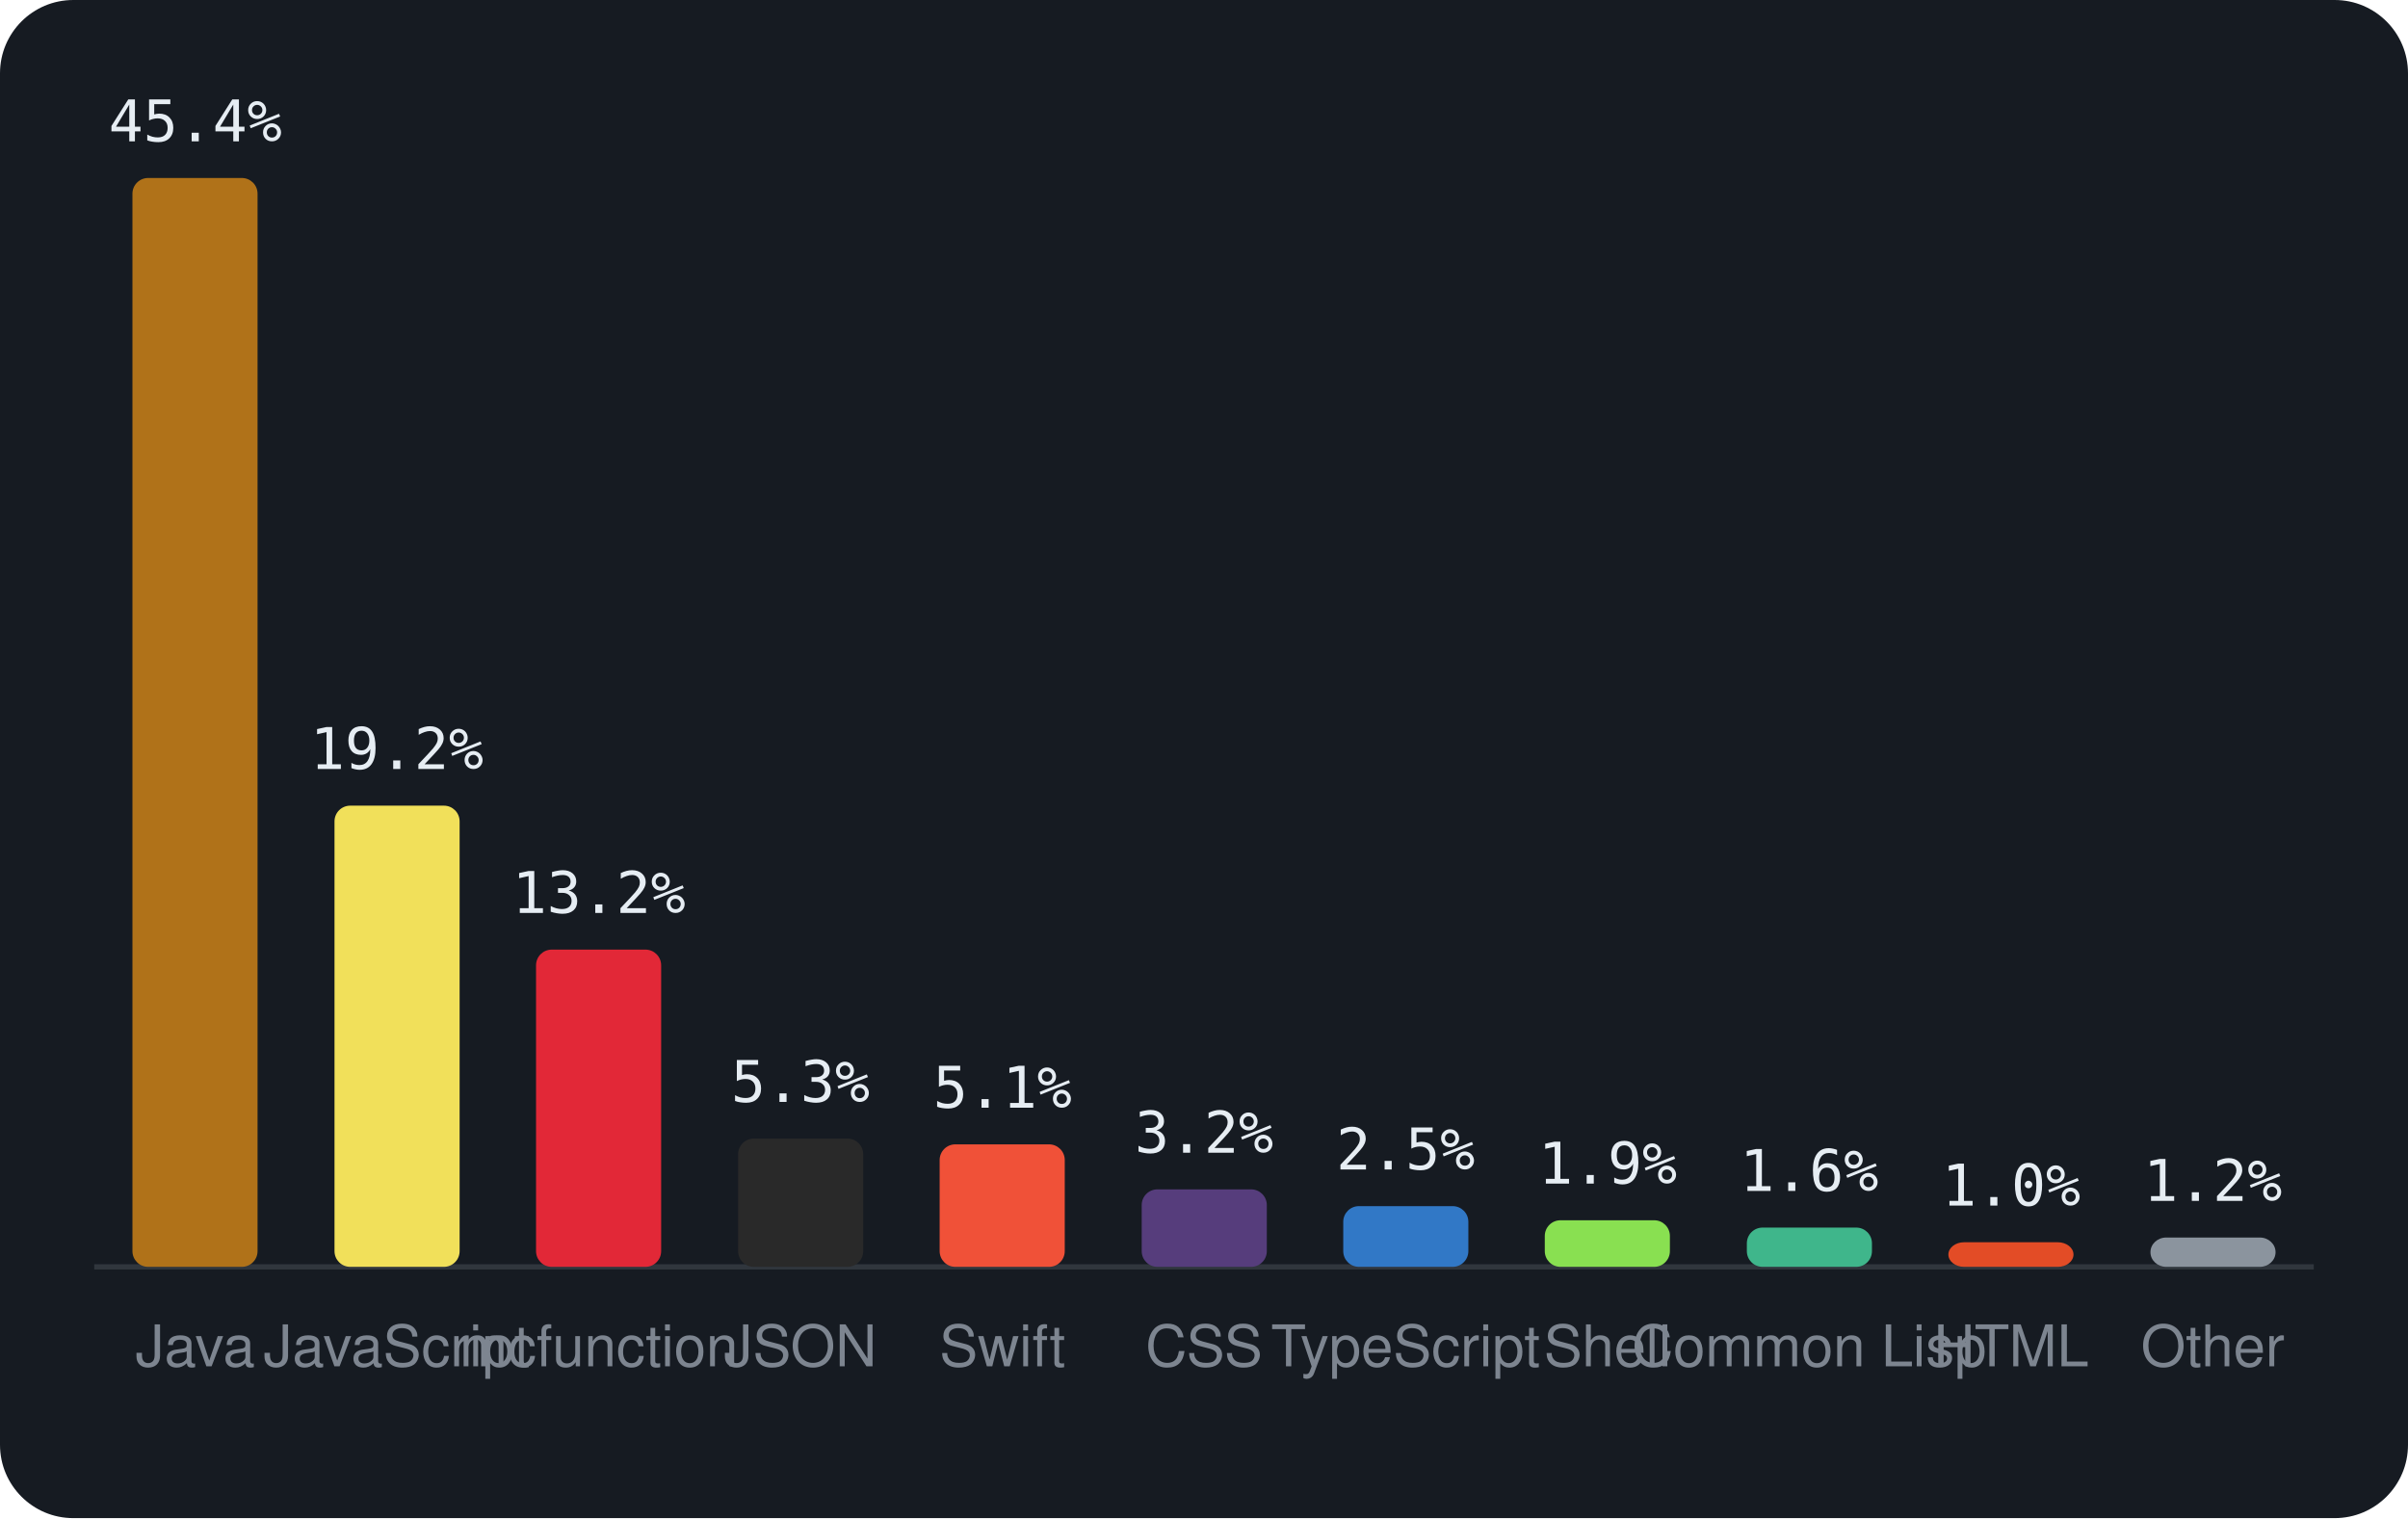
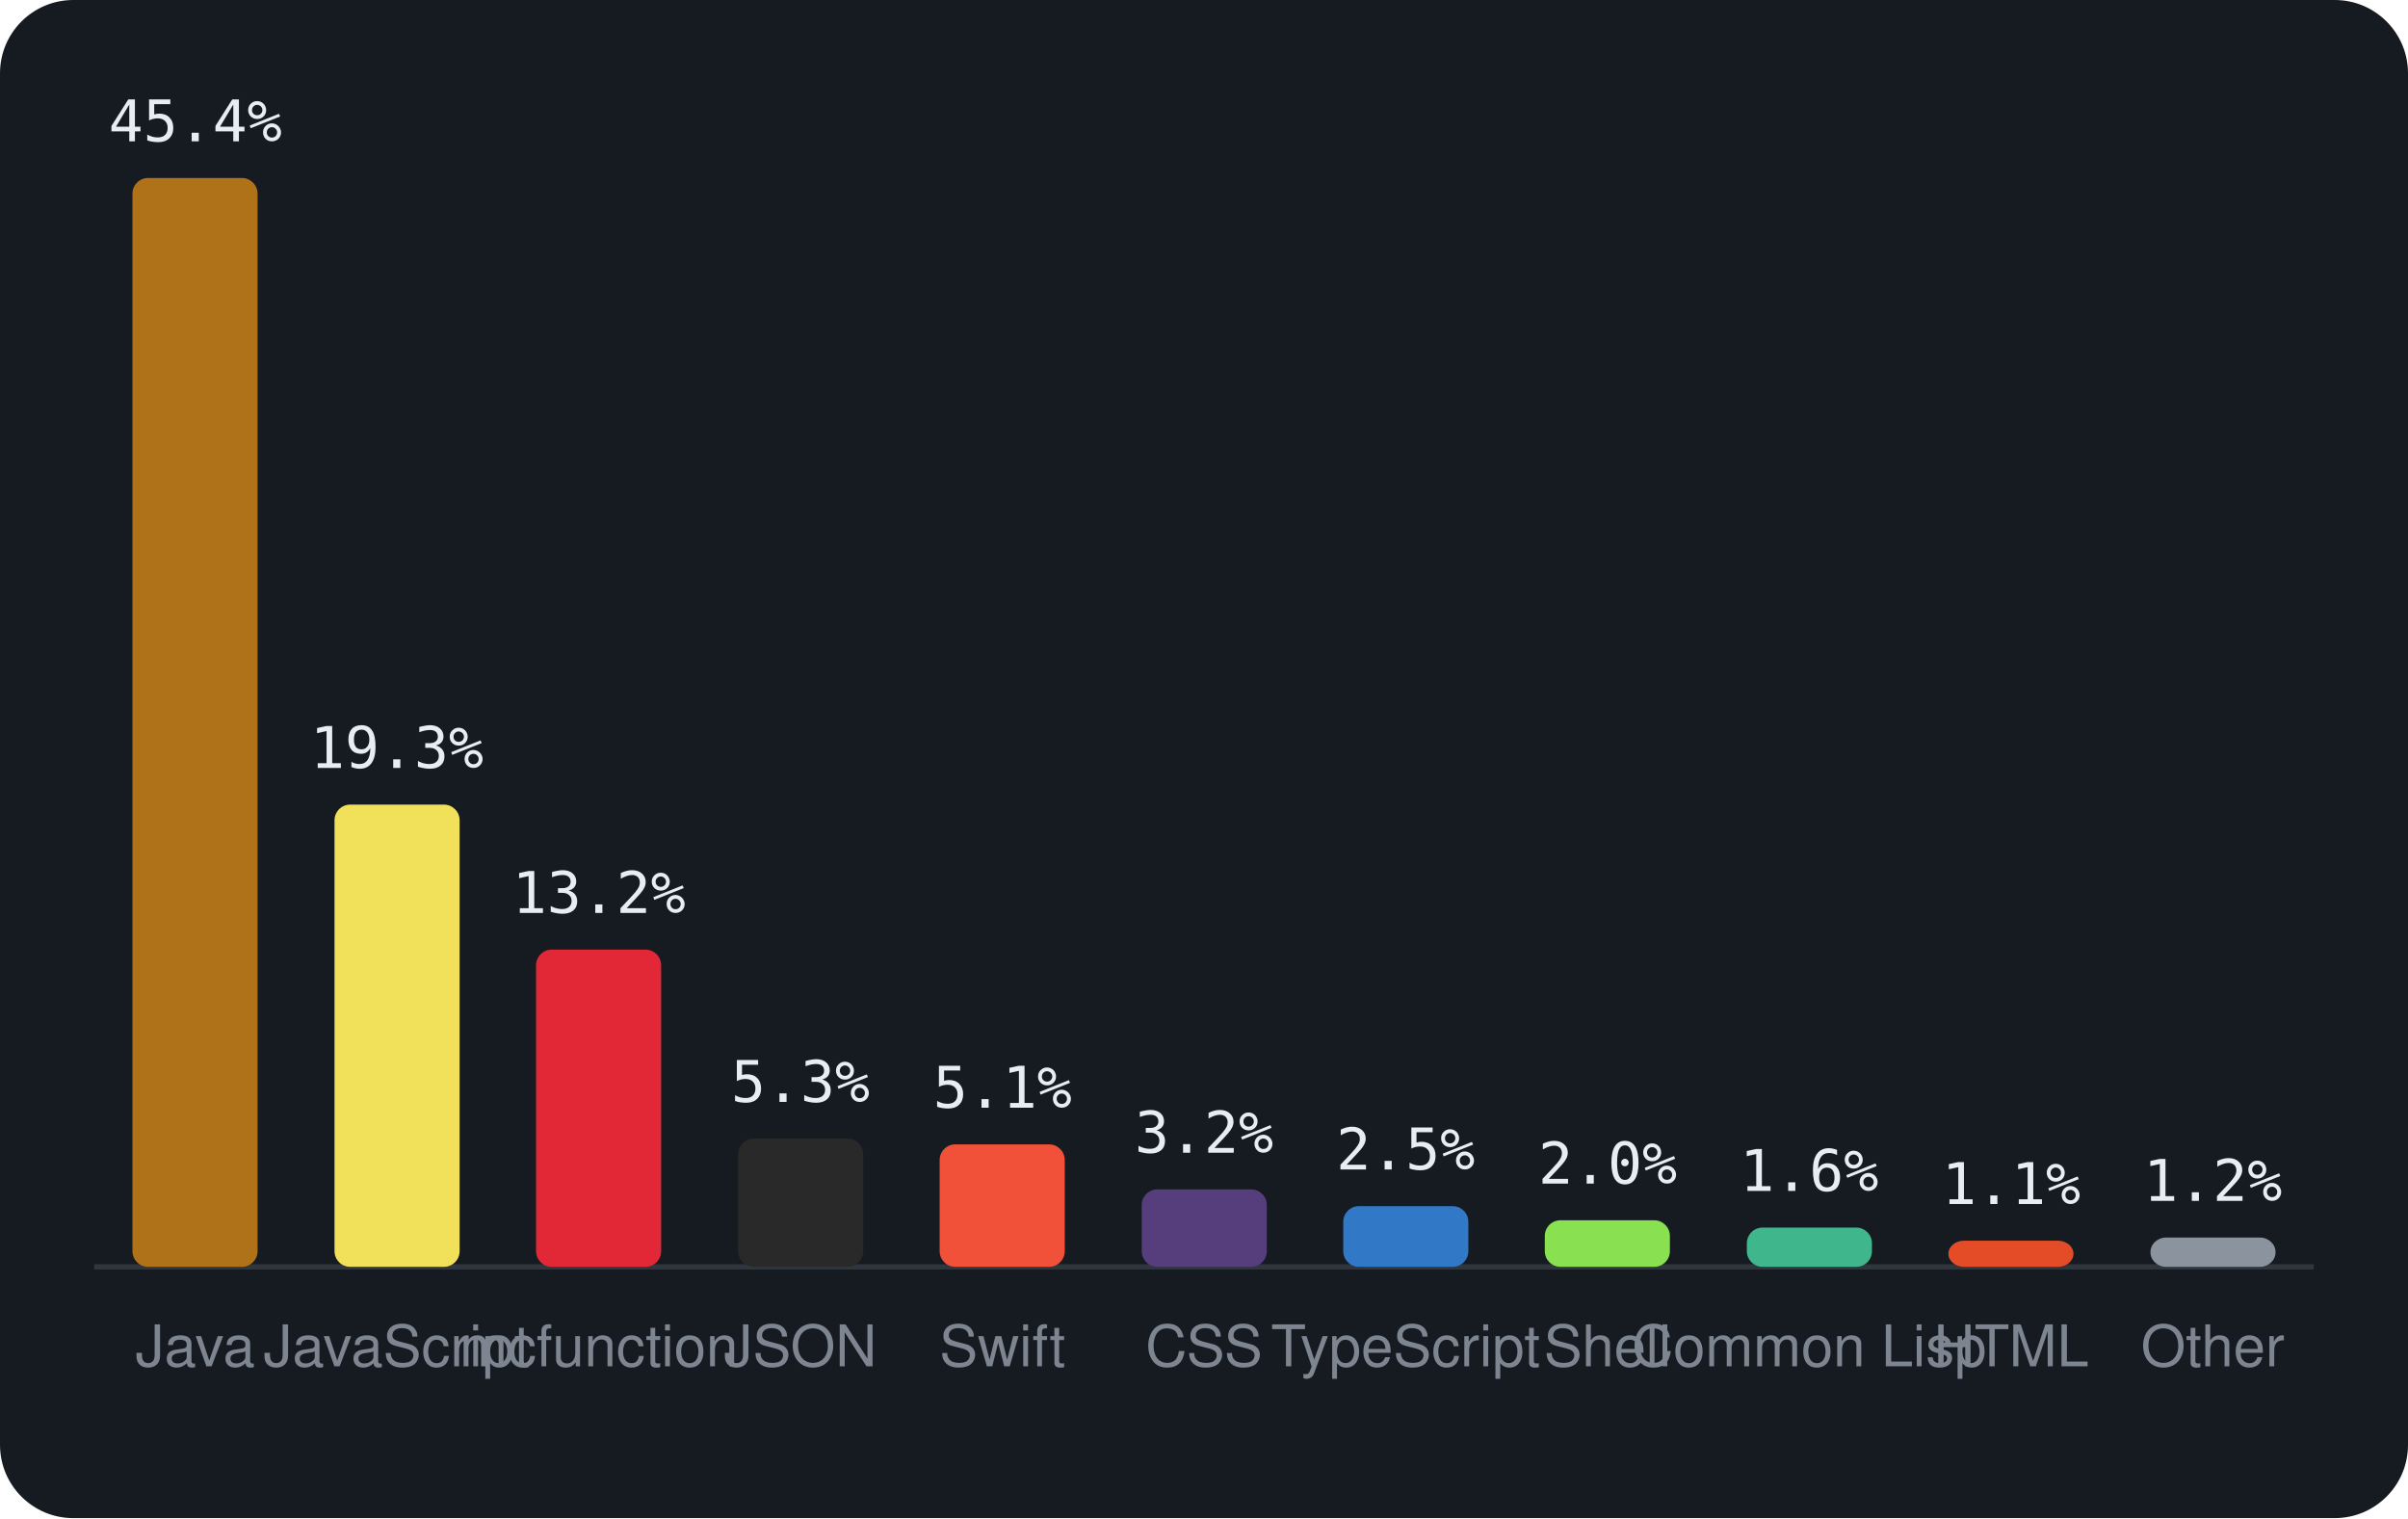
<svg xmlns="http://www.w3.org/2000/svg" viewBox="0 0 460 290" width="460" height="290" font-family="-apple-system,BlinkMacSystemFont,'Segoe UI',Helvetica,Arial,sans-serif">
  <rect width="460" height="290" rx="14" fill="#161b22" />
  <line x1="18" y1="242" x2="442" y2="242" stroke="#30363d" />
  <rect x="25.3" y="34.0" width="23.9" height="208.0" rx="3" fill="#b07219" />
  <text x="37.3" y="27.0" text-anchor="middle" font-size="11" font-family="monospace" fill="#e6edf3">45.4%</text>
  <text x="37.3" y="261" text-anchor="middle" font-size="11" fill="#7d8590">Java</text>
-   <rect x="63.9" y="153.9" width="23.9" height="88.1" rx="3" fill="#f1e05a" />
-   <text x="75.8" y="146.9" text-anchor="middle" font-size="11" font-family="monospace" fill="#e6edf3">19.2%</text>
+   <rect x="63.9" y="153.7" width="23.9" height="88.3" rx="3" fill="#f1e05a" />
+   <text x="75.8" y="146.7" text-anchor="middle" font-size="11" font-family="monospace" fill="#e6edf3">19.3%</text>
  <text x="75.8" y="261" text-anchor="middle" font-size="11" fill="#7d8590">JavaScript</text>
  <rect x="102.4" y="181.4" width="23.9" height="60.6" rx="3" fill="#E22837" />
  <text x="114.4" y="174.4" text-anchor="middle" font-size="11" font-family="monospace" fill="#e6edf3">13.2%</text>
  <text x="114.4" y="261" text-anchor="middle" font-size="11" fill="#7d8590">mcfunction</text>
  <rect x="141.0" y="217.5" width="23.9" height="24.5" rx="3" fill="#292929" />
  <text x="152.9" y="210.5" text-anchor="middle" font-size="11" font-family="monospace" fill="#e6edf3">5.3%</text>
  <text x="152.9" y="261" text-anchor="middle" font-size="11" fill="#7d8590">JSON</text>
  <rect x="179.5" y="218.6" width="23.9" height="23.4" rx="3" fill="#F05138" />
  <text x="191.5" y="211.6" text-anchor="middle" font-size="11" font-family="monospace" fill="#e6edf3">5.1%</text>
  <text x="191.5" y="261" text-anchor="middle" font-size="11" fill="#7d8590">Swift</text>
  <rect x="218.1" y="227.2" width="23.9" height="14.8" rx="3" fill="#563d7c" />
  <text x="230.0" y="220.2" text-anchor="middle" font-size="11" font-family="monospace" fill="#e6edf3">3.2%</text>
  <text x="230.0" y="261" text-anchor="middle" font-size="11" fill="#7d8590">CSS</text>
  <rect x="256.6" y="230.4" width="23.9" height="11.6" rx="3" fill="#3178c6" />
  <text x="268.5" y="223.4" text-anchor="middle" font-size="11" font-family="monospace" fill="#e6edf3">2.5%</text>
  <text x="268.5" y="261" text-anchor="middle" font-size="11" fill="#7d8590">TypeScript</text>
  <rect x="295.1" y="233.1" width="23.9" height="8.9" rx="3" fill="#89e051" />
-   <text x="307.1" y="226.1" text-anchor="middle" font-size="11" font-family="monospace" fill="#e6edf3">1.9%</text>
+   <text x="307.1" y="226.1" text-anchor="middle" font-size="11" font-family="monospace" fill="#e6edf3">2.0%</text>
  <text x="307.1" y="261" text-anchor="middle" font-size="11" fill="#7d8590">Shell</text>
  <rect x="333.7" y="234.5" width="23.9" height="7.5" rx="3" fill="#3fb68b" />
  <text x="345.6" y="227.5" text-anchor="middle" font-size="11" font-family="monospace" fill="#e6edf3">1.6%</text>
  <text x="345.6" y="261" text-anchor="middle" font-size="11" fill="#7d8590">Common Lisp</text>
-   <rect x="372.2" y="237.3" width="23.9" height="4.7" rx="3" fill="#e34c26" />
-   <text x="384.2" y="230.3" text-anchor="middle" font-size="11" font-family="monospace" fill="#e6edf3">1.0%</text>
+   <rect x="372.2" y="237.0" width="23.9" height="5.0" rx="3" fill="#e34c26" />
+   <text x="384.2" y="230.0" text-anchor="middle" font-size="11" font-family="monospace" fill="#e6edf3">1.1%</text>
  <text x="384.2" y="261" text-anchor="middle" font-size="11" fill="#7d8590">HTML</text>
  <rect x="410.8" y="236.4" width="23.9" height="5.6" rx="3" fill="#8b949e" />
  <text x="422.7" y="229.4" text-anchor="middle" font-size="11" font-family="monospace" fill="#e6edf3">1.2%</text>
  <text x="422.7" y="261" text-anchor="middle" font-size="11" fill="#7d8590">Other</text>
</svg>
